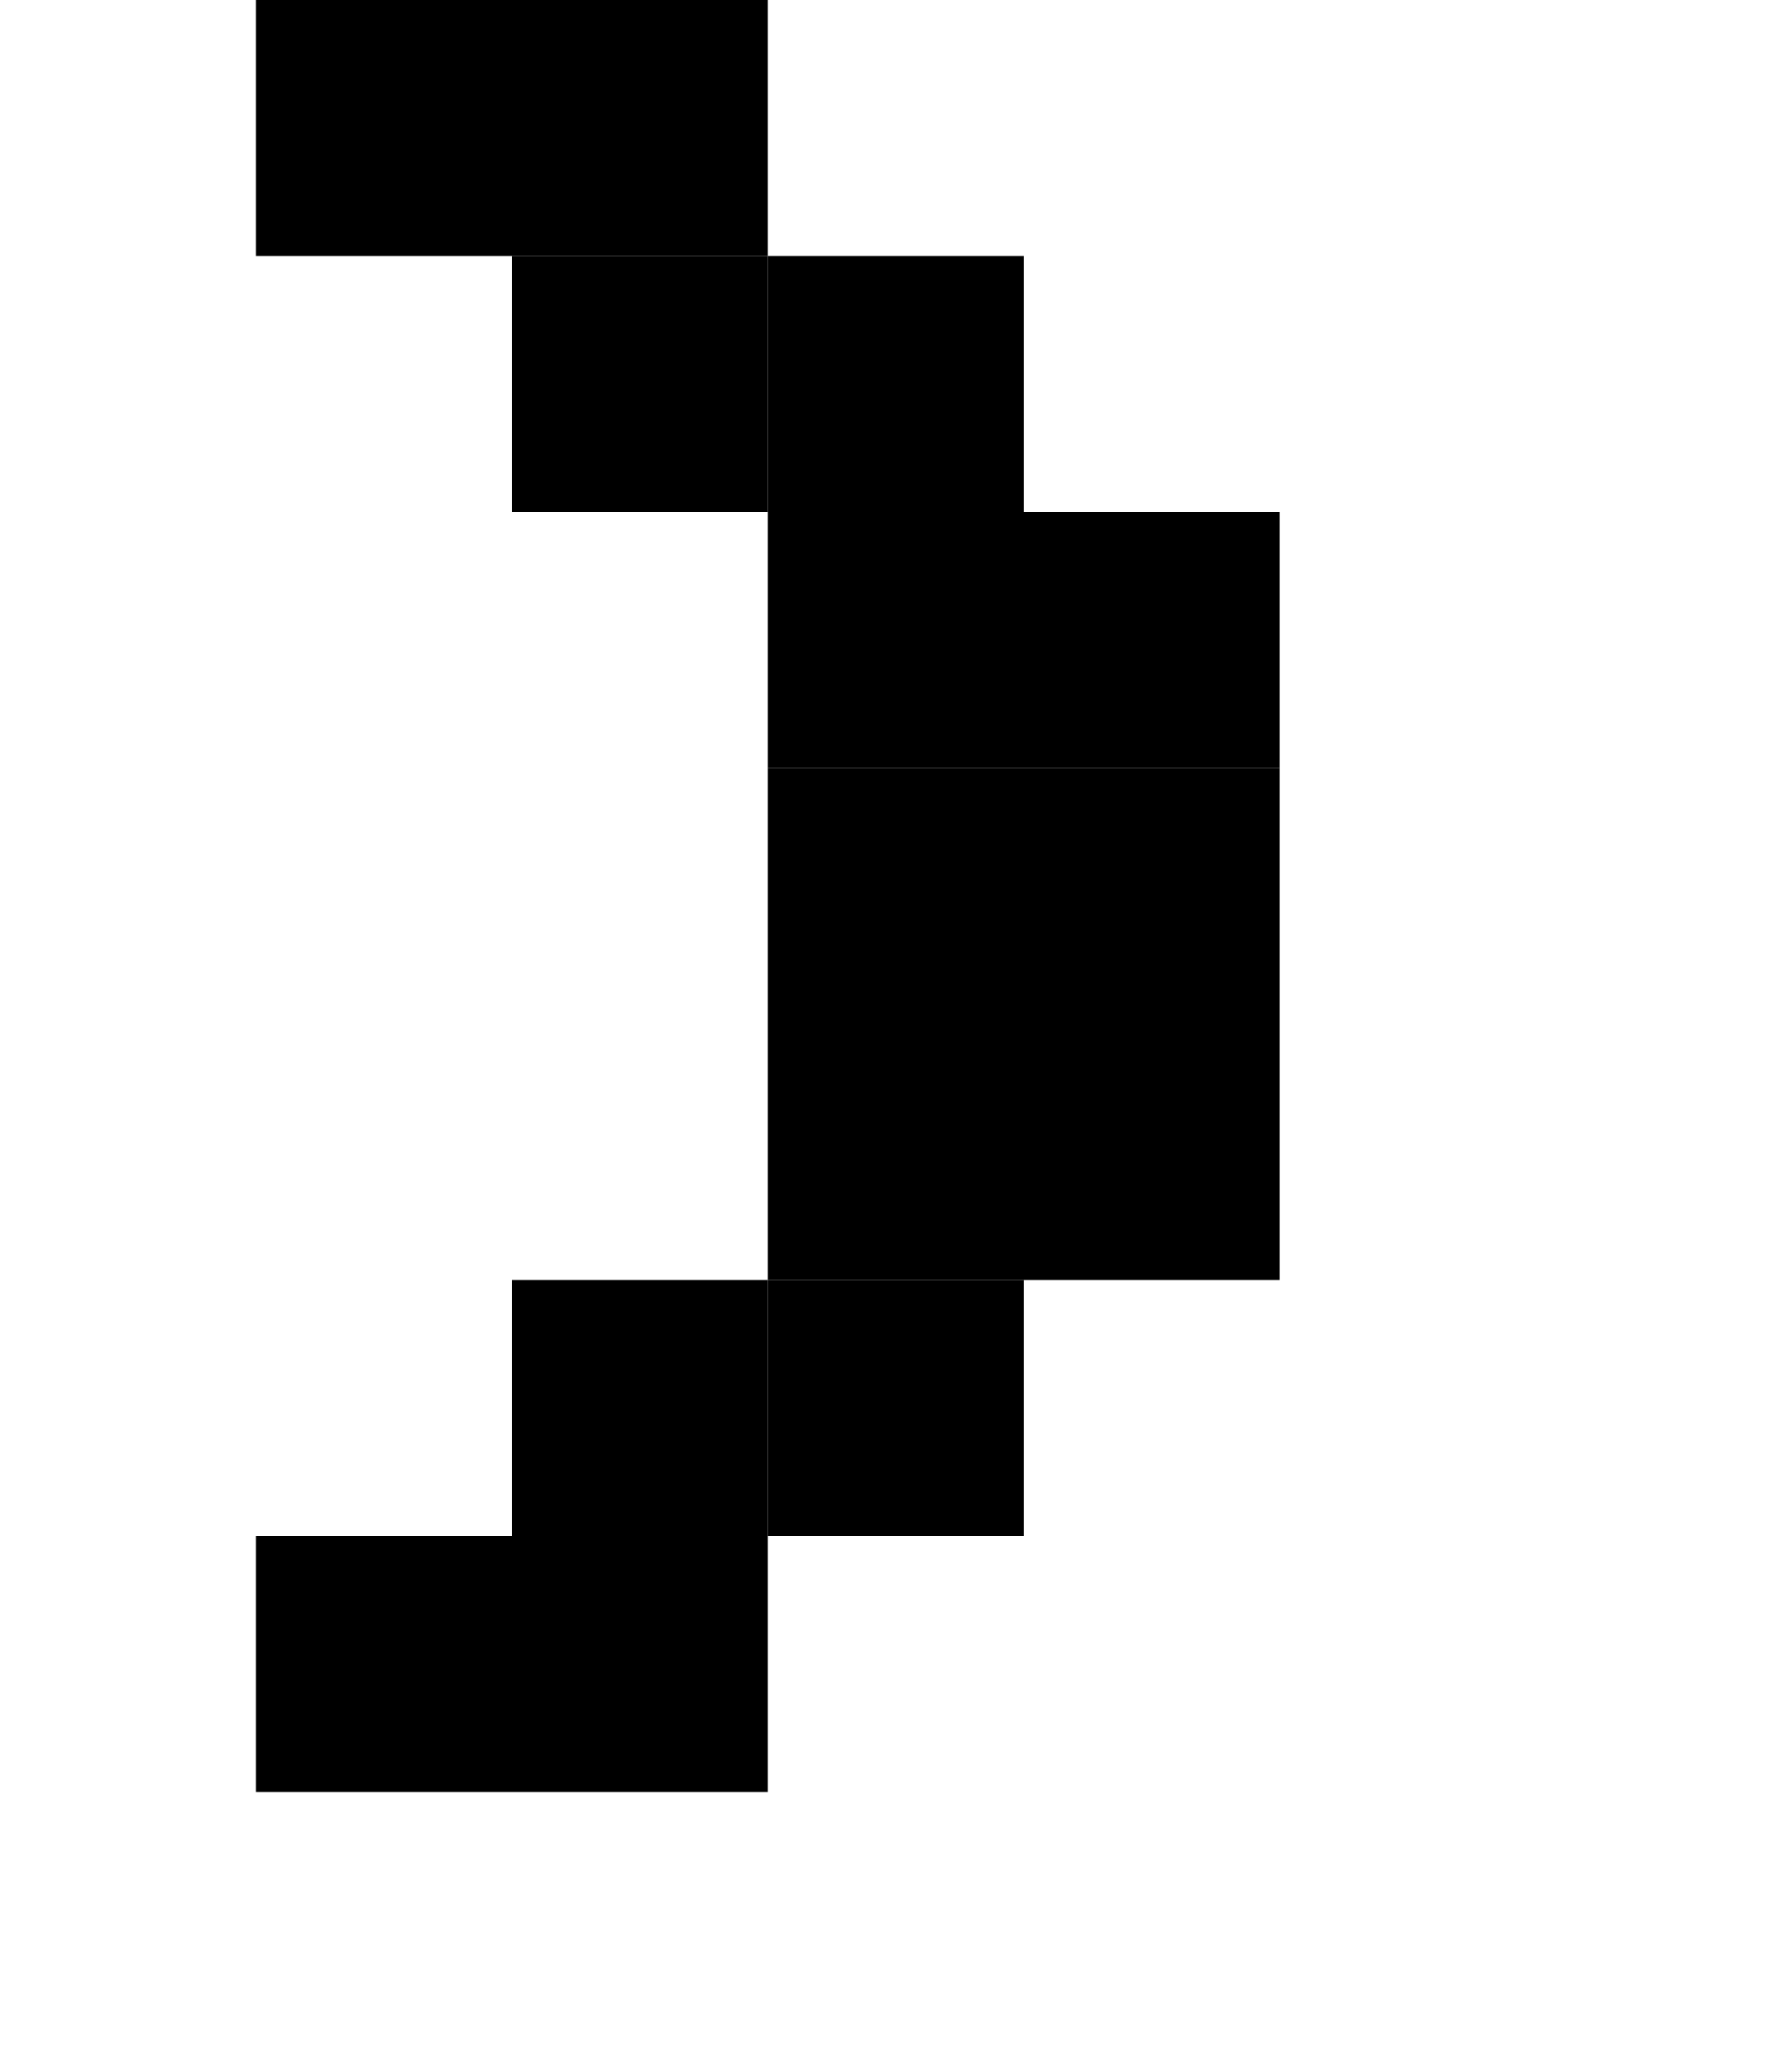
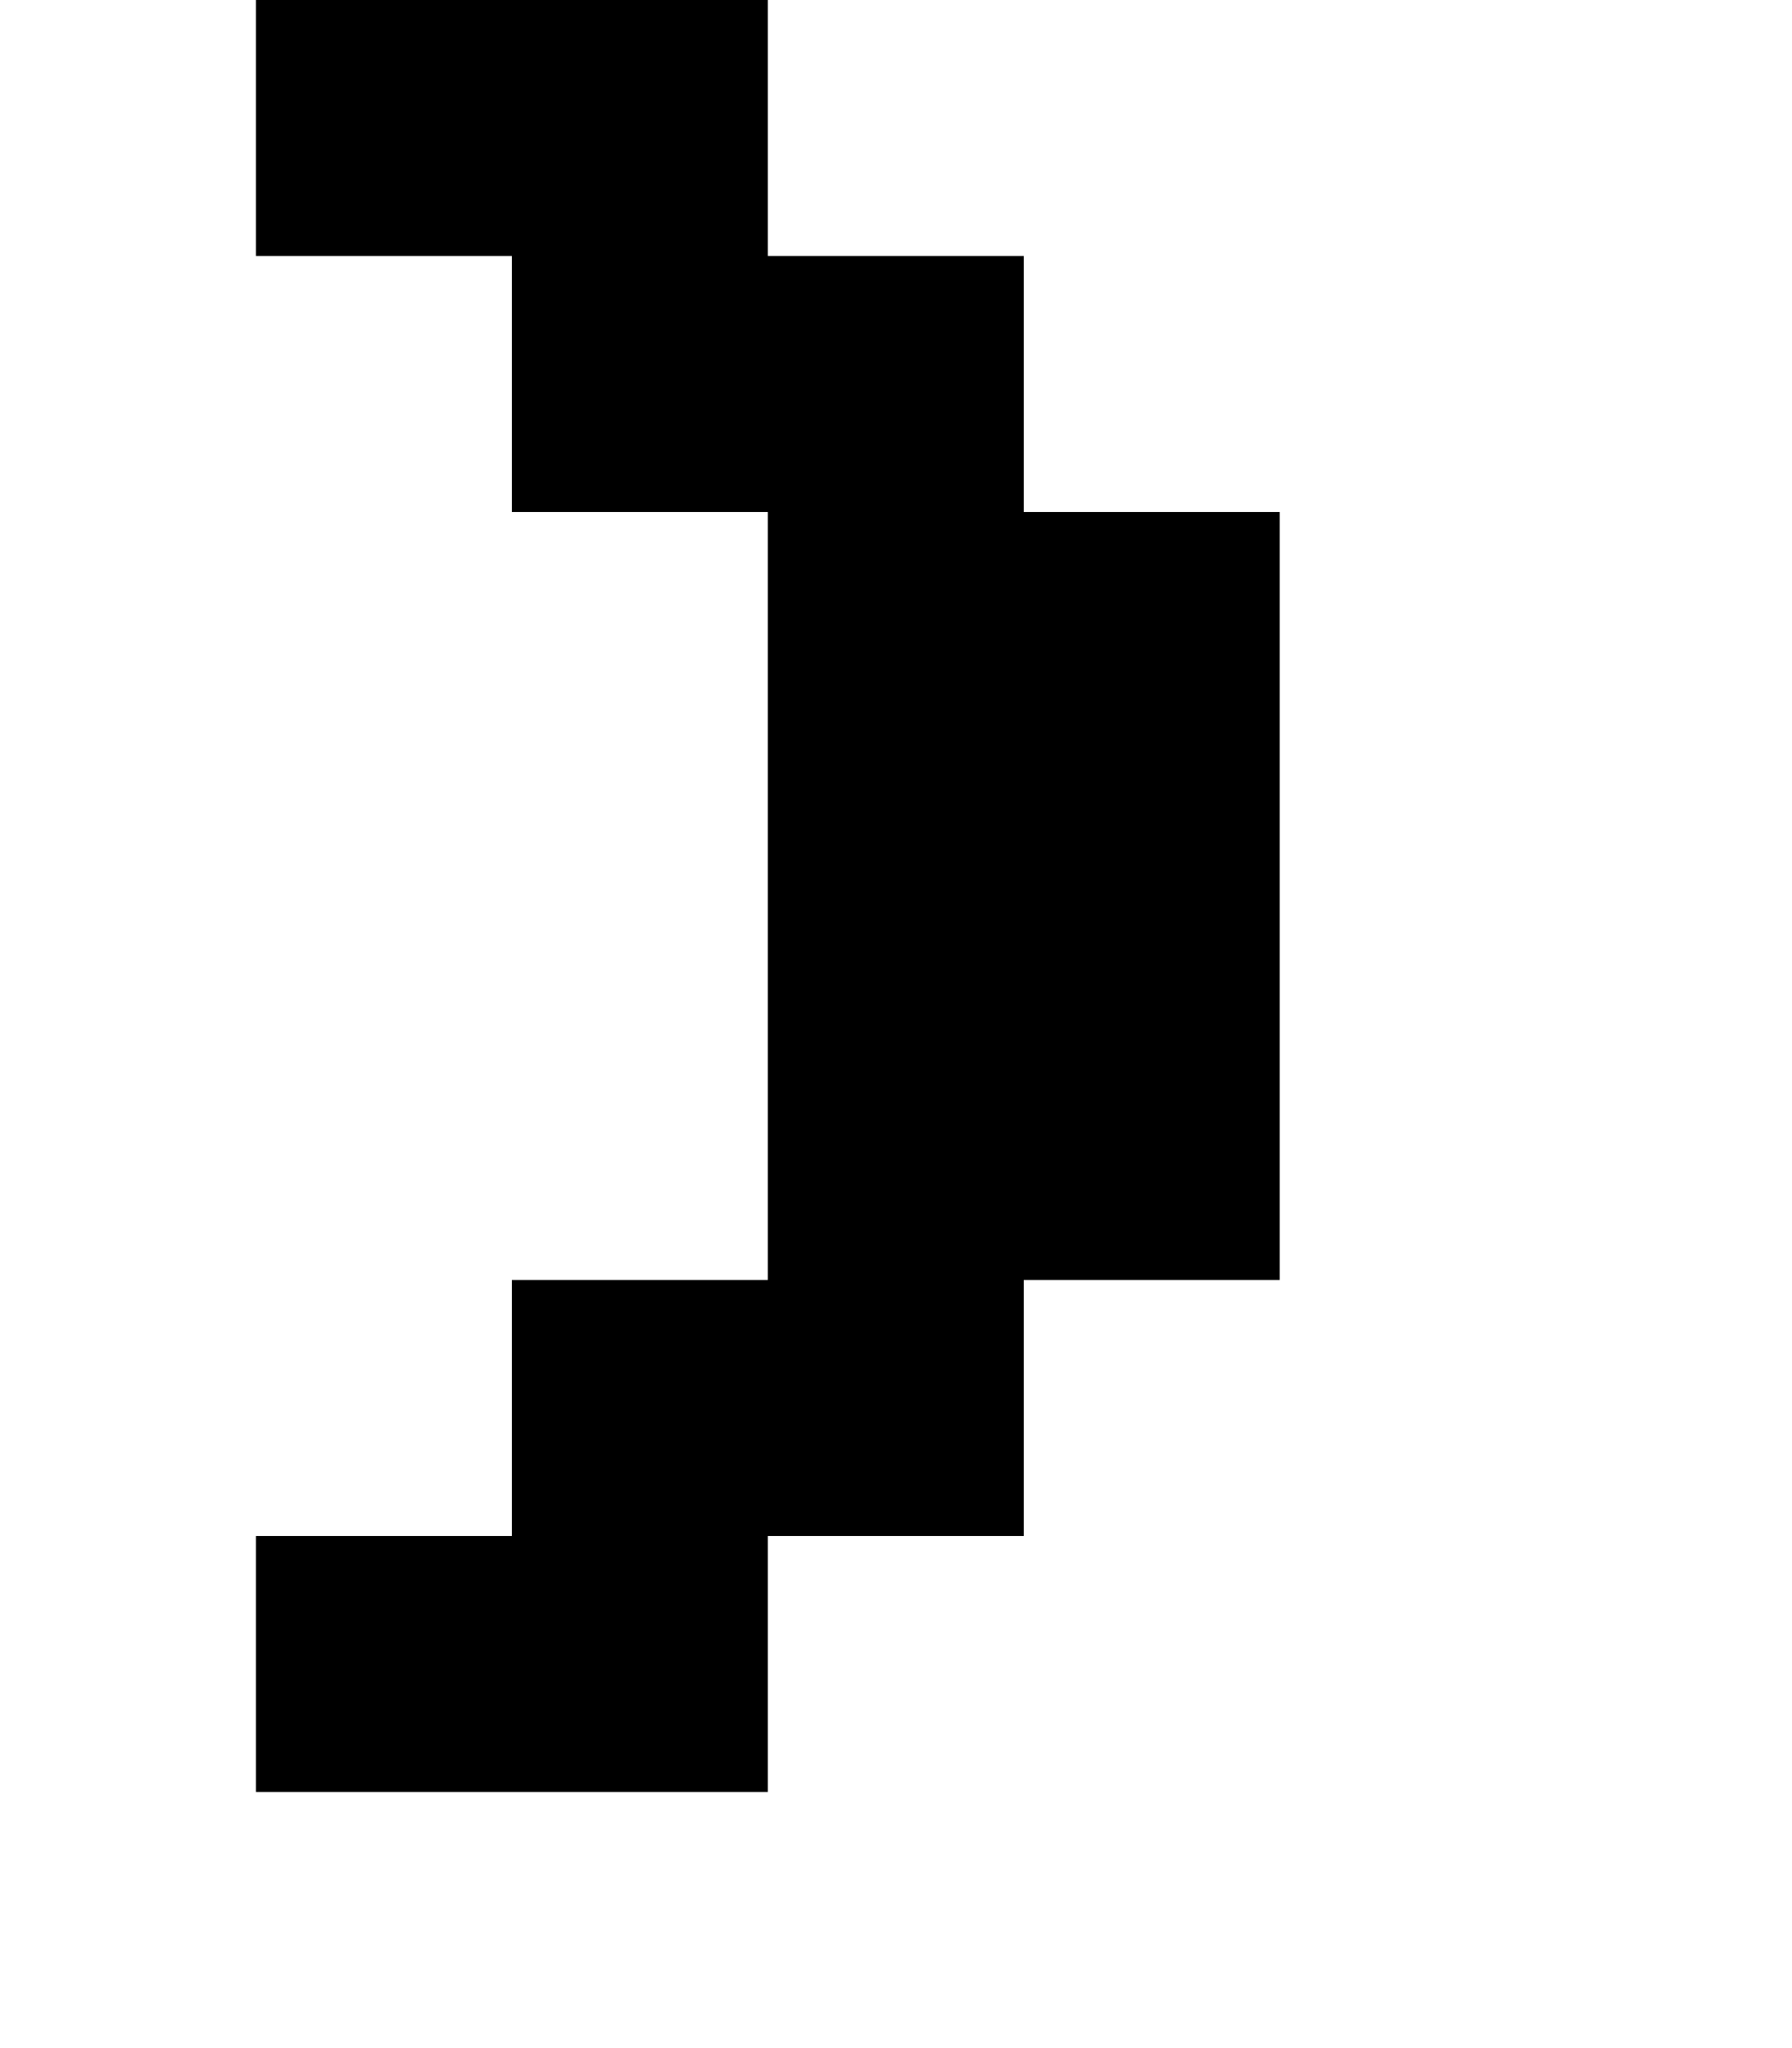
- <svg xmlns="http://www.w3.org/2000/svg" height="8px" version="1.2" baseProfile="tiny" viewBox="0 0 7 8" width="7px">
-   <g fill="#000">
-     <rect x="1" width="1" height="1" fill="#000" />
-     <rect width="1" height="1" fill="#000" x="2" />
-     <rect x="2" y="1" width="1" height="1" fill="#000" />
-     <rect fill="#000" x="3" y="1" width="1" height="1" />
-     <rect x="3" y="2" width="1" height="1" fill="#000" />
-     <rect height="1" fill="#000" x="4" y="2" width="1" />
-     <rect x="3" y="3" width="1" height="1" fill="#000" />
-     <rect height="1" fill="#000" x="4" y="3" width="1" />
-     <rect x="3" y="4" width="1" height="1" fill="#000" />
-     <rect x="4" y="4" width="1" height="1" fill="#000" />
-     <rect x="2" y="5" width="1" height="1" fill="#000" />
-     <rect x="3" y="5" width="1" height="1" fill="#000" />
-     <rect x="1" y="6" width="1" height="1" fill="#000" />
-     <rect x="2" y="6" width="1" height="1" fill="#000" />
-   </g>
+ <svg xmlns="http://www.w3.org/2000/svg" height="8" version="1.2" width="7">
+   <path d="M1 0v1h1v1h1v3H2v1H1v1h2V6h1V5h1V2H4V1H3V0H1z" />
</svg>
